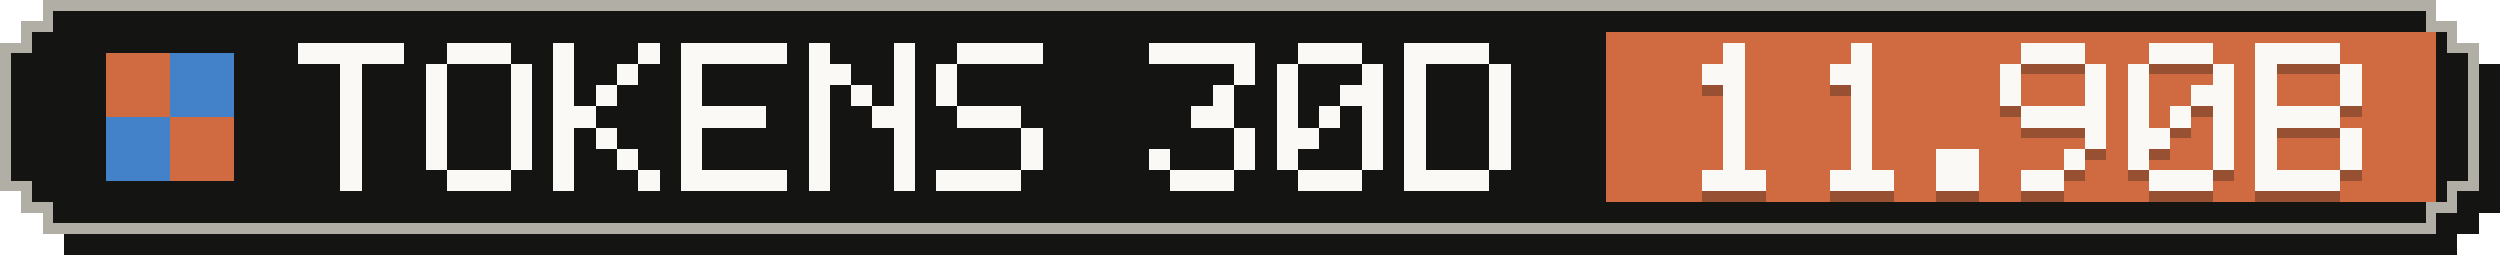
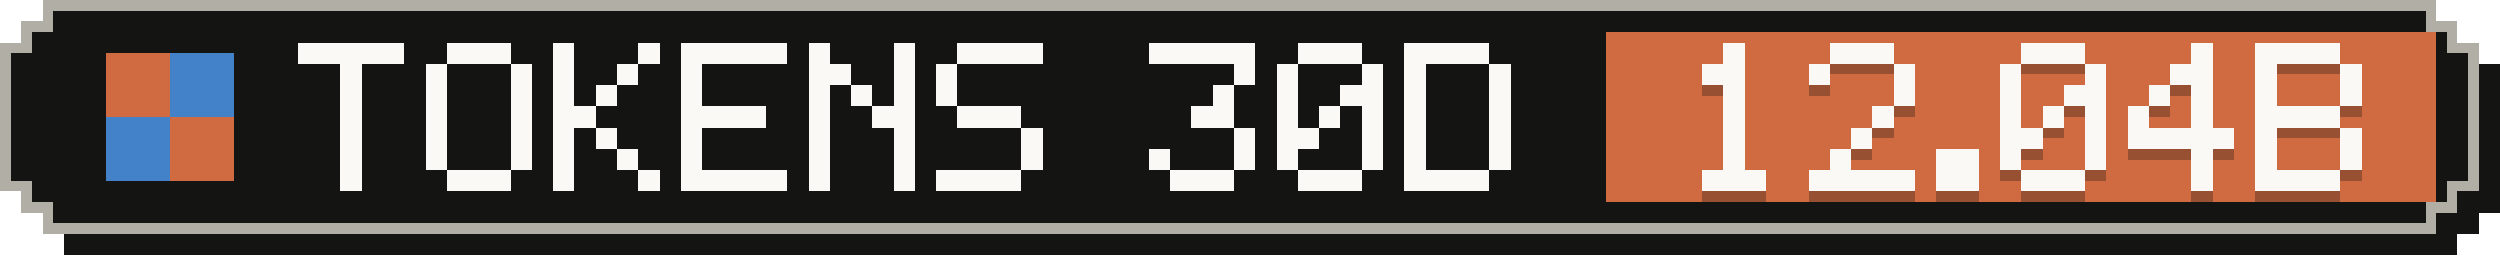
- <svg xmlns="http://www.w3.org/2000/svg" width="235" height="24" viewBox="0 0 235 24" role="img" aria-label="Tokens, last 30 days: 11.90B">
+ <svg xmlns="http://www.w3.org/2000/svg" width="235" height="24" viewBox="0 0 235 24" role="img" aria-label="Tokens, last 30 days: 12.04B">
  <g shape-rendering="crispEdges">
    <path fill="#141413" d="M6,2 H231 V4 H233 V6 H235 V20 H233 V22 H231 V24 H6 V22 H4 V20 H2 V6 H4 V4 H6 Z" />
    <path fill="#b0aea5" d="M4,0 H229 V2 H231 V4 H233 V18 H231 V20 H229 V22 H4 V20 H2 V18 H0 V4 H2 V2 H4 Z" />
    <path fill="#141413" d="M5,1 H228 V3 H230 V5 H232 V17 H230 V19 H228 V21 H5 V19 H3 V17 H1 V5 H3 V3 H5 Z" />
    <rect fill="#d06a41" x="151" y="3" width="78" height="16" />
    <g fill="#d06a41">
      <rect x="10" y="5" width="6" height="6" />
      <rect x="16" y="11" width="6" height="6" />
    </g>
    <g fill="#4382c9">
      <rect x="16" y="5" width="6" height="6" />
      <rect x="10" y="11" width="6" height="6" />
    </g>
    <g fill="#faf9f5">
      <rect x="28" y="4" width="10" height="2" />
      <rect x="32" y="6" width="2" height="2" />
      <rect x="32" y="8" width="2" height="2" />
      <rect x="32" y="10" width="2" height="2" />
      <rect x="32" y="12" width="2" height="2" />
      <rect x="32" y="14" width="2" height="2" />
      <rect x="32" y="16" width="2" height="2" />
      <rect x="42" y="4" width="6" height="2" />
      <rect x="40" y="6" width="2" height="2" />
      <rect x="48" y="6" width="2" height="2" />
      <rect x="40" y="8" width="2" height="2" />
      <rect x="48" y="8" width="2" height="2" />
      <rect x="40" y="10" width="2" height="2" />
      <rect x="48" y="10" width="2" height="2" />
      <rect x="40" y="12" width="2" height="2" />
      <rect x="48" y="12" width="2" height="2" />
      <rect x="40" y="14" width="2" height="2" />
      <rect x="48" y="14" width="2" height="2" />
      <rect x="42" y="16" width="6" height="2" />
      <rect x="52" y="4" width="2" height="2" />
      <rect x="60" y="4" width="2" height="2" />
      <rect x="52" y="6" width="2" height="2" />
      <rect x="58" y="6" width="2" height="2" />
      <rect x="52" y="8" width="2" height="2" />
      <rect x="56" y="8" width="2" height="2" />
      <rect x="52" y="10" width="4" height="2" />
      <rect x="52" y="12" width="2" height="2" />
      <rect x="56" y="12" width="2" height="2" />
      <rect x="52" y="14" width="2" height="2" />
      <rect x="58" y="14" width="2" height="2" />
      <rect x="52" y="16" width="2" height="2" />
      <rect x="60" y="16" width="2" height="2" />
      <rect x="64" y="4" width="10" height="2" />
      <rect x="64" y="6" width="2" height="2" />
      <rect x="64" y="8" width="2" height="2" />
      <rect x="64" y="10" width="8" height="2" />
      <rect x="64" y="12" width="2" height="2" />
      <rect x="64" y="14" width="2" height="2" />
      <rect x="64" y="16" width="10" height="2" />
      <rect x="76" y="4" width="2" height="2" />
      <rect x="84" y="4" width="2" height="2" />
      <rect x="76" y="6" width="4" height="2" />
      <rect x="84" y="6" width="2" height="2" />
      <rect x="76" y="8" width="2" height="2" />
      <rect x="80" y="8" width="2" height="2" />
      <rect x="84" y="8" width="2" height="2" />
      <rect x="76" y="10" width="2" height="2" />
      <rect x="82" y="10" width="4" height="2" />
      <rect x="76" y="12" width="2" height="2" />
      <rect x="84" y="12" width="2" height="2" />
      <rect x="76" y="14" width="2" height="2" />
      <rect x="84" y="14" width="2" height="2" />
      <rect x="76" y="16" width="2" height="2" />
      <rect x="84" y="16" width="2" height="2" />
      <rect x="90" y="4" width="8" height="2" />
      <rect x="88" y="6" width="2" height="2" />
      <rect x="88" y="8" width="2" height="2" />
      <rect x="90" y="10" width="6" height="2" />
      <rect x="96" y="12" width="2" height="2" />
      <rect x="96" y="14" width="2" height="2" />
      <rect x="88" y="16" width="8" height="2" />
      <rect x="108" y="4" width="10" height="2" />
      <rect x="116" y="6" width="2" height="2" />
      <rect x="114" y="8" width="2" height="2" />
      <rect x="112" y="10" width="4" height="2" />
      <rect x="116" y="12" width="2" height="2" />
      <rect x="108" y="14" width="2" height="2" />
      <rect x="116" y="14" width="2" height="2" />
      <rect x="110" y="16" width="6" height="2" />
      <rect x="122" y="4" width="6" height="2" />
      <rect x="120" y="6" width="2" height="2" />
      <rect x="128" y="6" width="2" height="2" />
      <rect x="120" y="8" width="2" height="2" />
      <rect x="126" y="8" width="4" height="2" />
      <rect x="120" y="10" width="2" height="2" />
      <rect x="124" y="10" width="2" height="2" />
      <rect x="128" y="10" width="2" height="2" />
      <rect x="120" y="12" width="4" height="2" />
      <rect x="128" y="12" width="2" height="2" />
      <rect x="120" y="14" width="2" height="2" />
      <rect x="128" y="14" width="2" height="2" />
      <rect x="122" y="16" width="6" height="2" />
      <rect x="132" y="4" width="8" height="2" />
      <rect x="132" y="6" width="2" height="2" />
      <rect x="140" y="6" width="2" height="2" />
      <rect x="132" y="8" width="2" height="2" />
      <rect x="140" y="8" width="2" height="2" />
      <rect x="132" y="10" width="2" height="2" />
      <rect x="140" y="10" width="2" height="2" />
      <rect x="132" y="12" width="2" height="2" />
      <rect x="140" y="12" width="2" height="2" />
      <rect x="132" y="14" width="2" height="2" />
      <rect x="140" y="14" width="2" height="2" />
      <rect x="132" y="16" width="8" height="2" />
    </g>
    <g fill="#141413" fill-opacity=".3">
      <rect x="162" y="5" width="2" height="2" />
      <rect x="160" y="7" width="4" height="2" />
      <rect x="162" y="9" width="2" height="2" />
      <rect x="162" y="11" width="2" height="2" />
      <rect x="162" y="13" width="2" height="2" />
      <rect x="162" y="15" width="2" height="2" />
      <rect x="160" y="17" width="6" height="2" />
-       <rect x="174" y="5" width="2" height="2" />
-       <rect x="172" y="7" width="4" height="2" />
-       <rect x="174" y="9" width="2" height="2" />
-       <rect x="174" y="11" width="2" height="2" />
+       <rect x="172" y="5" width="6" height="2" />
+       <rect x="170" y="7" width="2" height="2" />
+       <rect x="178" y="7" width="2" height="2" />
+       <rect x="178" y="9" width="2" height="2" />
+       <rect x="176" y="11" width="2" height="2" />
      <rect x="174" y="13" width="2" height="2" />
-       <rect x="174" y="15" width="2" height="2" />
-       <rect x="172" y="17" width="6" height="2" />
+       <rect x="172" y="15" width="2" height="2" />
+       <rect x="170" y="17" width="10" height="2" />
      <rect x="182" y="15" width="4" height="2" />
      <rect x="182" y="17" width="4" height="2" />
      <rect x="190" y="5" width="6" height="2" />
      <rect x="188" y="7" width="2" height="2" />
      <rect x="196" y="7" width="2" height="2" />
      <rect x="188" y="9" width="2" height="2" />
-       <rect x="196" y="9" width="2" height="2" />
-       <rect x="190" y="11" width="8" height="2" />
+       <rect x="194" y="9" width="4" height="2" />
+       <rect x="188" y="11" width="2" height="2" />
+       <rect x="192" y="11" width="2" height="2" />
+       <rect x="196" y="11" width="2" height="2" />
+       <rect x="188" y="13" width="4" height="2" />
      <rect x="196" y="13" width="2" height="2" />
-       <rect x="194" y="15" width="2" height="2" />
-       <rect x="190" y="17" width="4" height="2" />
-       <rect x="202" y="5" width="6" height="2" />
-       <rect x="200" y="7" width="2" height="2" />
-       <rect x="208" y="7" width="2" height="2" />
-       <rect x="200" y="9" width="2" height="2" />
-       <rect x="206" y="9" width="4" height="2" />
+       <rect x="188" y="15" width="2" height="2" />
+       <rect x="196" y="15" width="2" height="2" />
+       <rect x="190" y="17" width="6" height="2" />
+       <rect x="206" y="5" width="2" height="2" />
+       <rect x="204" y="7" width="4" height="2" />
+       <rect x="202" y="9" width="2" height="2" />
+       <rect x="206" y="9" width="2" height="2" />
      <rect x="200" y="11" width="2" height="2" />
-       <rect x="204" y="11" width="2" height="2" />
-       <rect x="208" y="11" width="2" height="2" />
-       <rect x="200" y="13" width="4" height="2" />
-       <rect x="208" y="13" width="2" height="2" />
-       <rect x="200" y="15" width="2" height="2" />
-       <rect x="208" y="15" width="2" height="2" />
-       <rect x="202" y="17" width="6" height="2" />
+       <rect x="206" y="11" width="2" height="2" />
+       <rect x="200" y="13" width="10" height="2" />
+       <rect x="206" y="15" width="2" height="2" />
+       <rect x="206" y="17" width="2" height="2" />
      <rect x="212" y="5" width="8" height="2" />
      <rect x="212" y="7" width="2" height="2" />
      <rect x="220" y="7" width="2" height="2" />
      <rect x="212" y="9" width="2" height="2" />
      <rect x="220" y="9" width="2" height="2" />
      <rect x="212" y="11" width="8" height="2" />
      <rect x="212" y="13" width="2" height="2" />
      <rect x="220" y="13" width="2" height="2" />
      <rect x="212" y="15" width="2" height="2" />
      <rect x="220" y="15" width="2" height="2" />
      <rect x="212" y="17" width="8" height="2" />
    </g>
    <g fill="#faf9f5">
      <rect x="162" y="4" width="2" height="2" />
      <rect x="160" y="6" width="4" height="2" />
      <rect x="162" y="8" width="2" height="2" />
      <rect x="162" y="10" width="2" height="2" />
      <rect x="162" y="12" width="2" height="2" />
      <rect x="162" y="14" width="2" height="2" />
      <rect x="160" y="16" width="6" height="2" />
-       <rect x="174" y="4" width="2" height="2" />
-       <rect x="172" y="6" width="4" height="2" />
-       <rect x="174" y="8" width="2" height="2" />
-       <rect x="174" y="10" width="2" height="2" />
+       <rect x="172" y="4" width="6" height="2" />
+       <rect x="170" y="6" width="2" height="2" />
+       <rect x="178" y="6" width="2" height="2" />
+       <rect x="178" y="8" width="2" height="2" />
+       <rect x="176" y="10" width="2" height="2" />
      <rect x="174" y="12" width="2" height="2" />
-       <rect x="174" y="14" width="2" height="2" />
-       <rect x="172" y="16" width="6" height="2" />
+       <rect x="172" y="14" width="2" height="2" />
+       <rect x="170" y="16" width="10" height="2" />
      <rect x="182" y="14" width="4" height="2" />
      <rect x="182" y="16" width="4" height="2" />
      <rect x="190" y="4" width="6" height="2" />
      <rect x="188" y="6" width="2" height="2" />
      <rect x="196" y="6" width="2" height="2" />
      <rect x="188" y="8" width="2" height="2" />
-       <rect x="196" y="8" width="2" height="2" />
-       <rect x="190" y="10" width="8" height="2" />
+       <rect x="194" y="8" width="4" height="2" />
+       <rect x="188" y="10" width="2" height="2" />
+       <rect x="192" y="10" width="2" height="2" />
+       <rect x="196" y="10" width="2" height="2" />
+       <rect x="188" y="12" width="4" height="2" />
      <rect x="196" y="12" width="2" height="2" />
-       <rect x="194" y="14" width="2" height="2" />
-       <rect x="190" y="16" width="4" height="2" />
-       <rect x="202" y="4" width="6" height="2" />
-       <rect x="200" y="6" width="2" height="2" />
-       <rect x="208" y="6" width="2" height="2" />
-       <rect x="200" y="8" width="2" height="2" />
-       <rect x="206" y="8" width="4" height="2" />
+       <rect x="188" y="14" width="2" height="2" />
+       <rect x="196" y="14" width="2" height="2" />
+       <rect x="190" y="16" width="6" height="2" />
+       <rect x="206" y="4" width="2" height="2" />
+       <rect x="204" y="6" width="4" height="2" />
+       <rect x="202" y="8" width="2" height="2" />
+       <rect x="206" y="8" width="2" height="2" />
      <rect x="200" y="10" width="2" height="2" />
-       <rect x="204" y="10" width="2" height="2" />
-       <rect x="208" y="10" width="2" height="2" />
-       <rect x="200" y="12" width="4" height="2" />
-       <rect x="208" y="12" width="2" height="2" />
-       <rect x="200" y="14" width="2" height="2" />
-       <rect x="208" y="14" width="2" height="2" />
-       <rect x="202" y="16" width="6" height="2" />
+       <rect x="206" y="10" width="2" height="2" />
+       <rect x="200" y="12" width="10" height="2" />
+       <rect x="206" y="14" width="2" height="2" />
+       <rect x="206" y="16" width="2" height="2" />
      <rect x="212" y="4" width="8" height="2" />
      <rect x="212" y="6" width="2" height="2" />
      <rect x="220" y="6" width="2" height="2" />
      <rect x="212" y="8" width="2" height="2" />
      <rect x="220" y="8" width="2" height="2" />
      <rect x="212" y="10" width="8" height="2" />
      <rect x="212" y="12" width="2" height="2" />
      <rect x="220" y="12" width="2" height="2" />
      <rect x="212" y="14" width="2" height="2" />
      <rect x="220" y="14" width="2" height="2" />
      <rect x="212" y="16" width="8" height="2" />
    </g>
  </g>
</svg>
